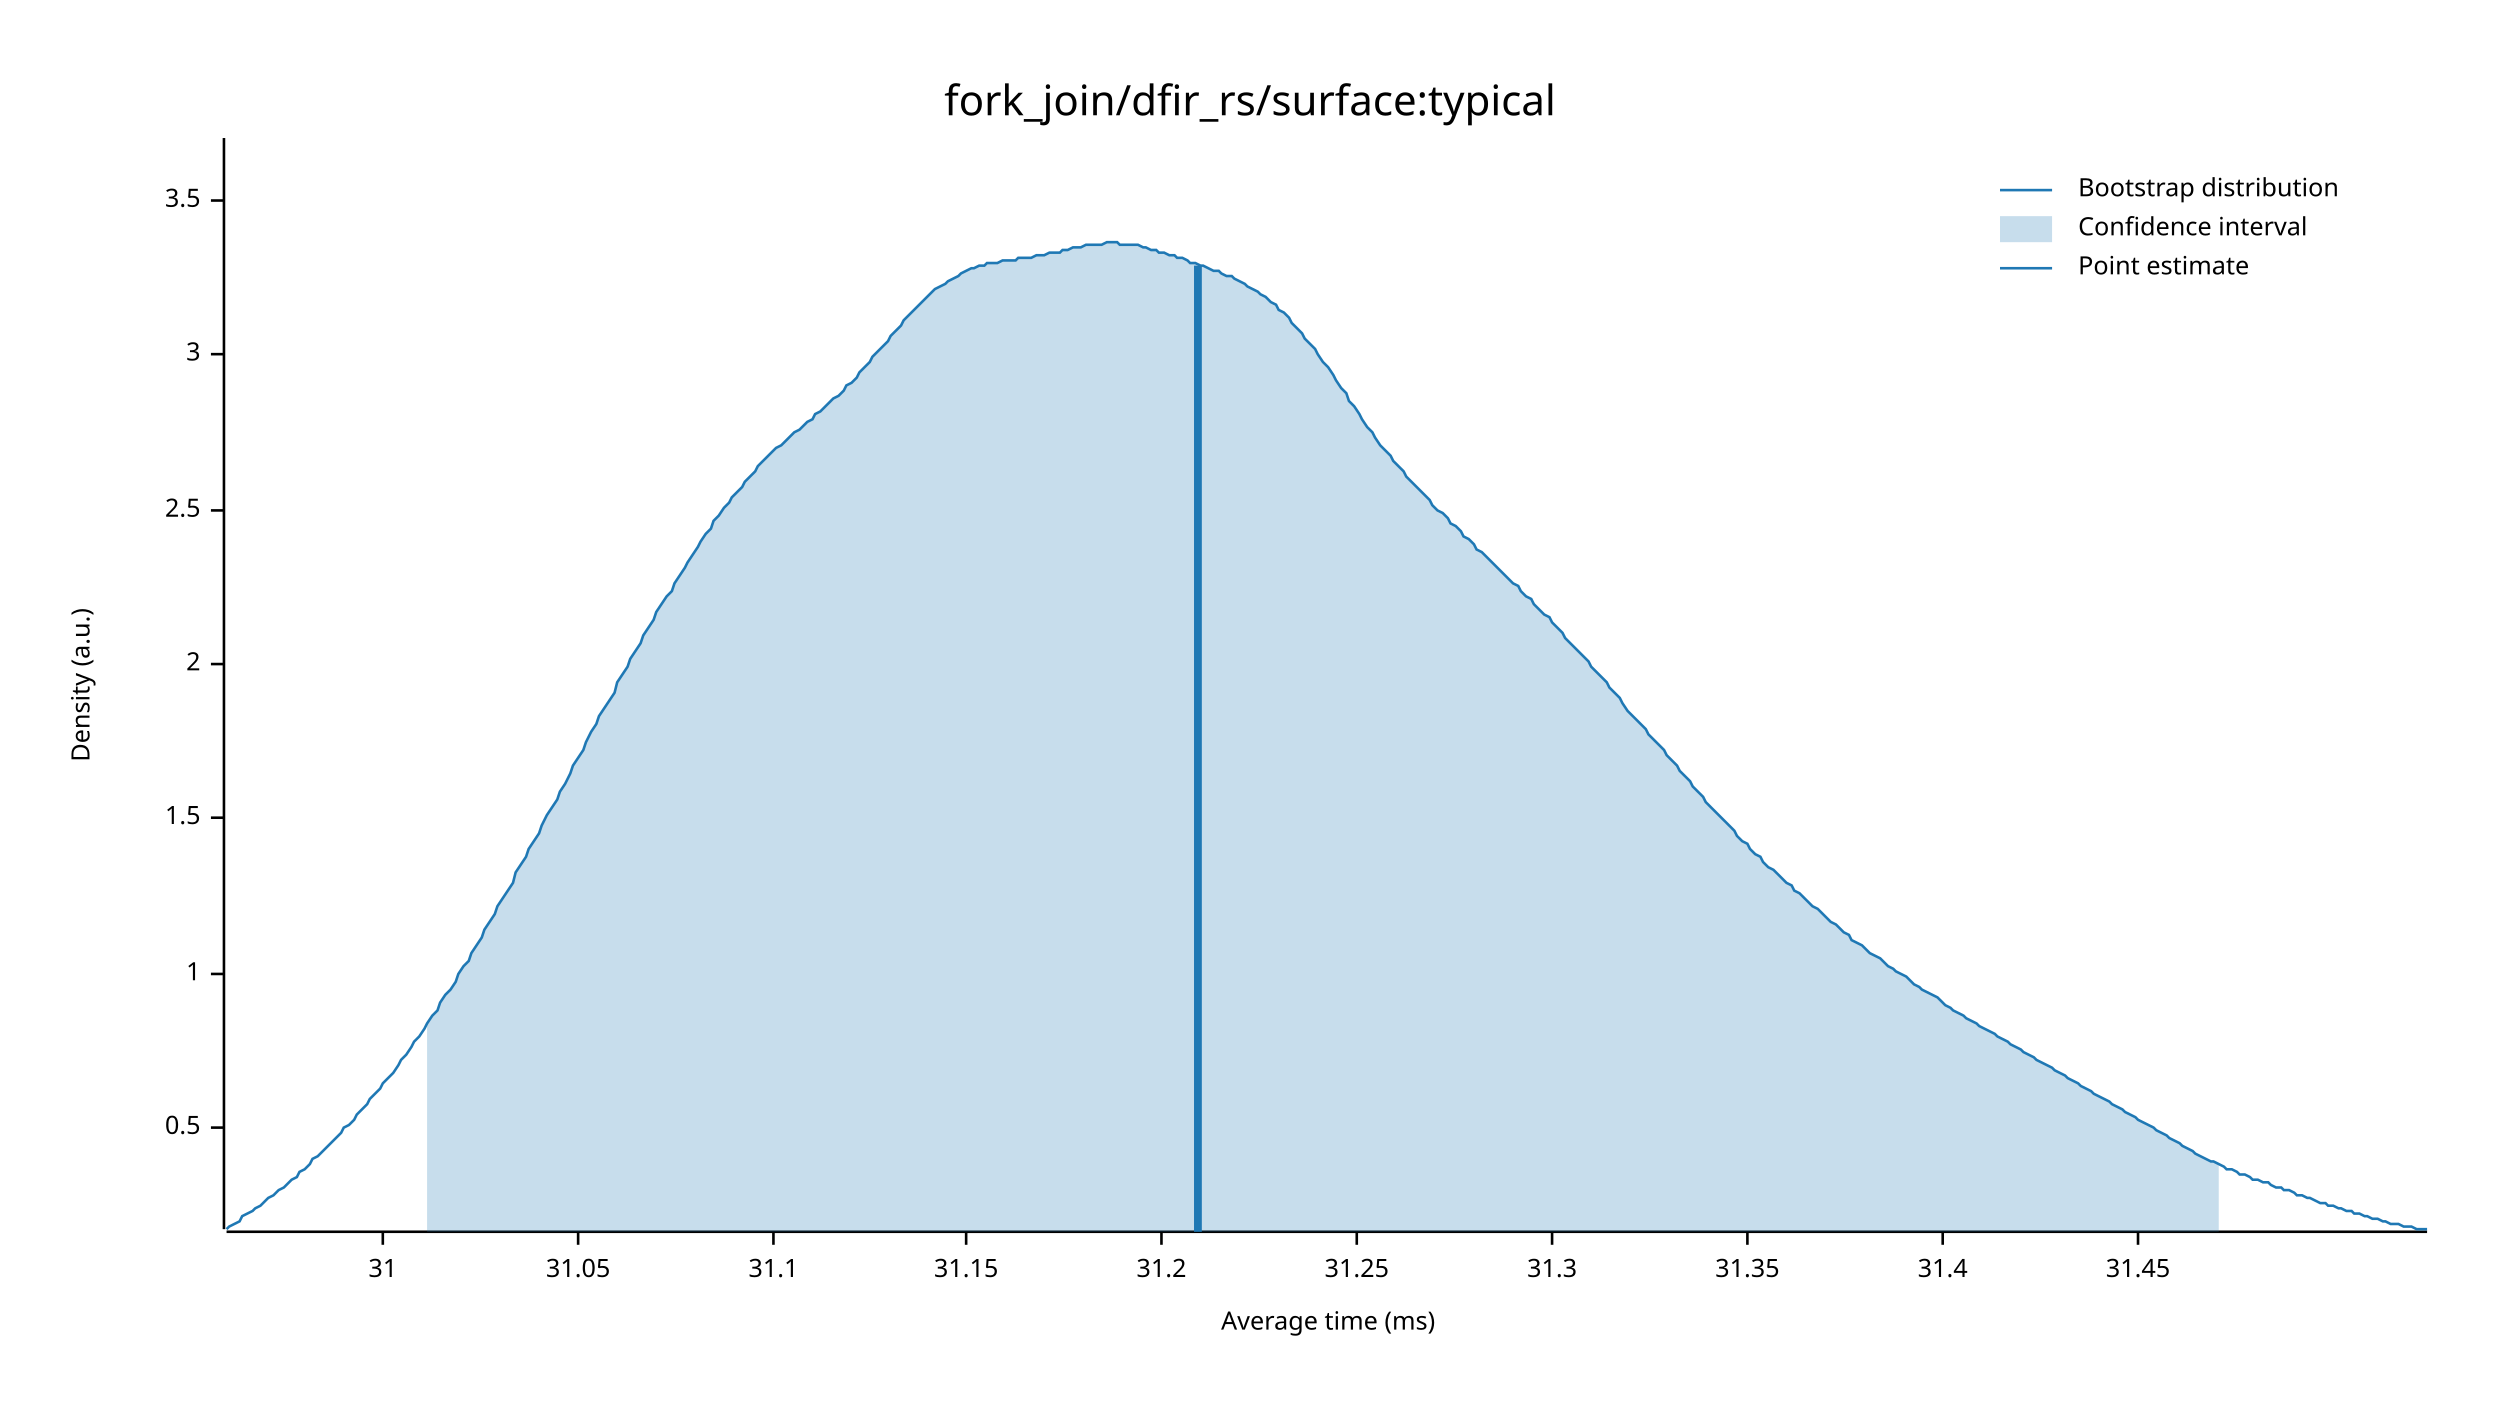
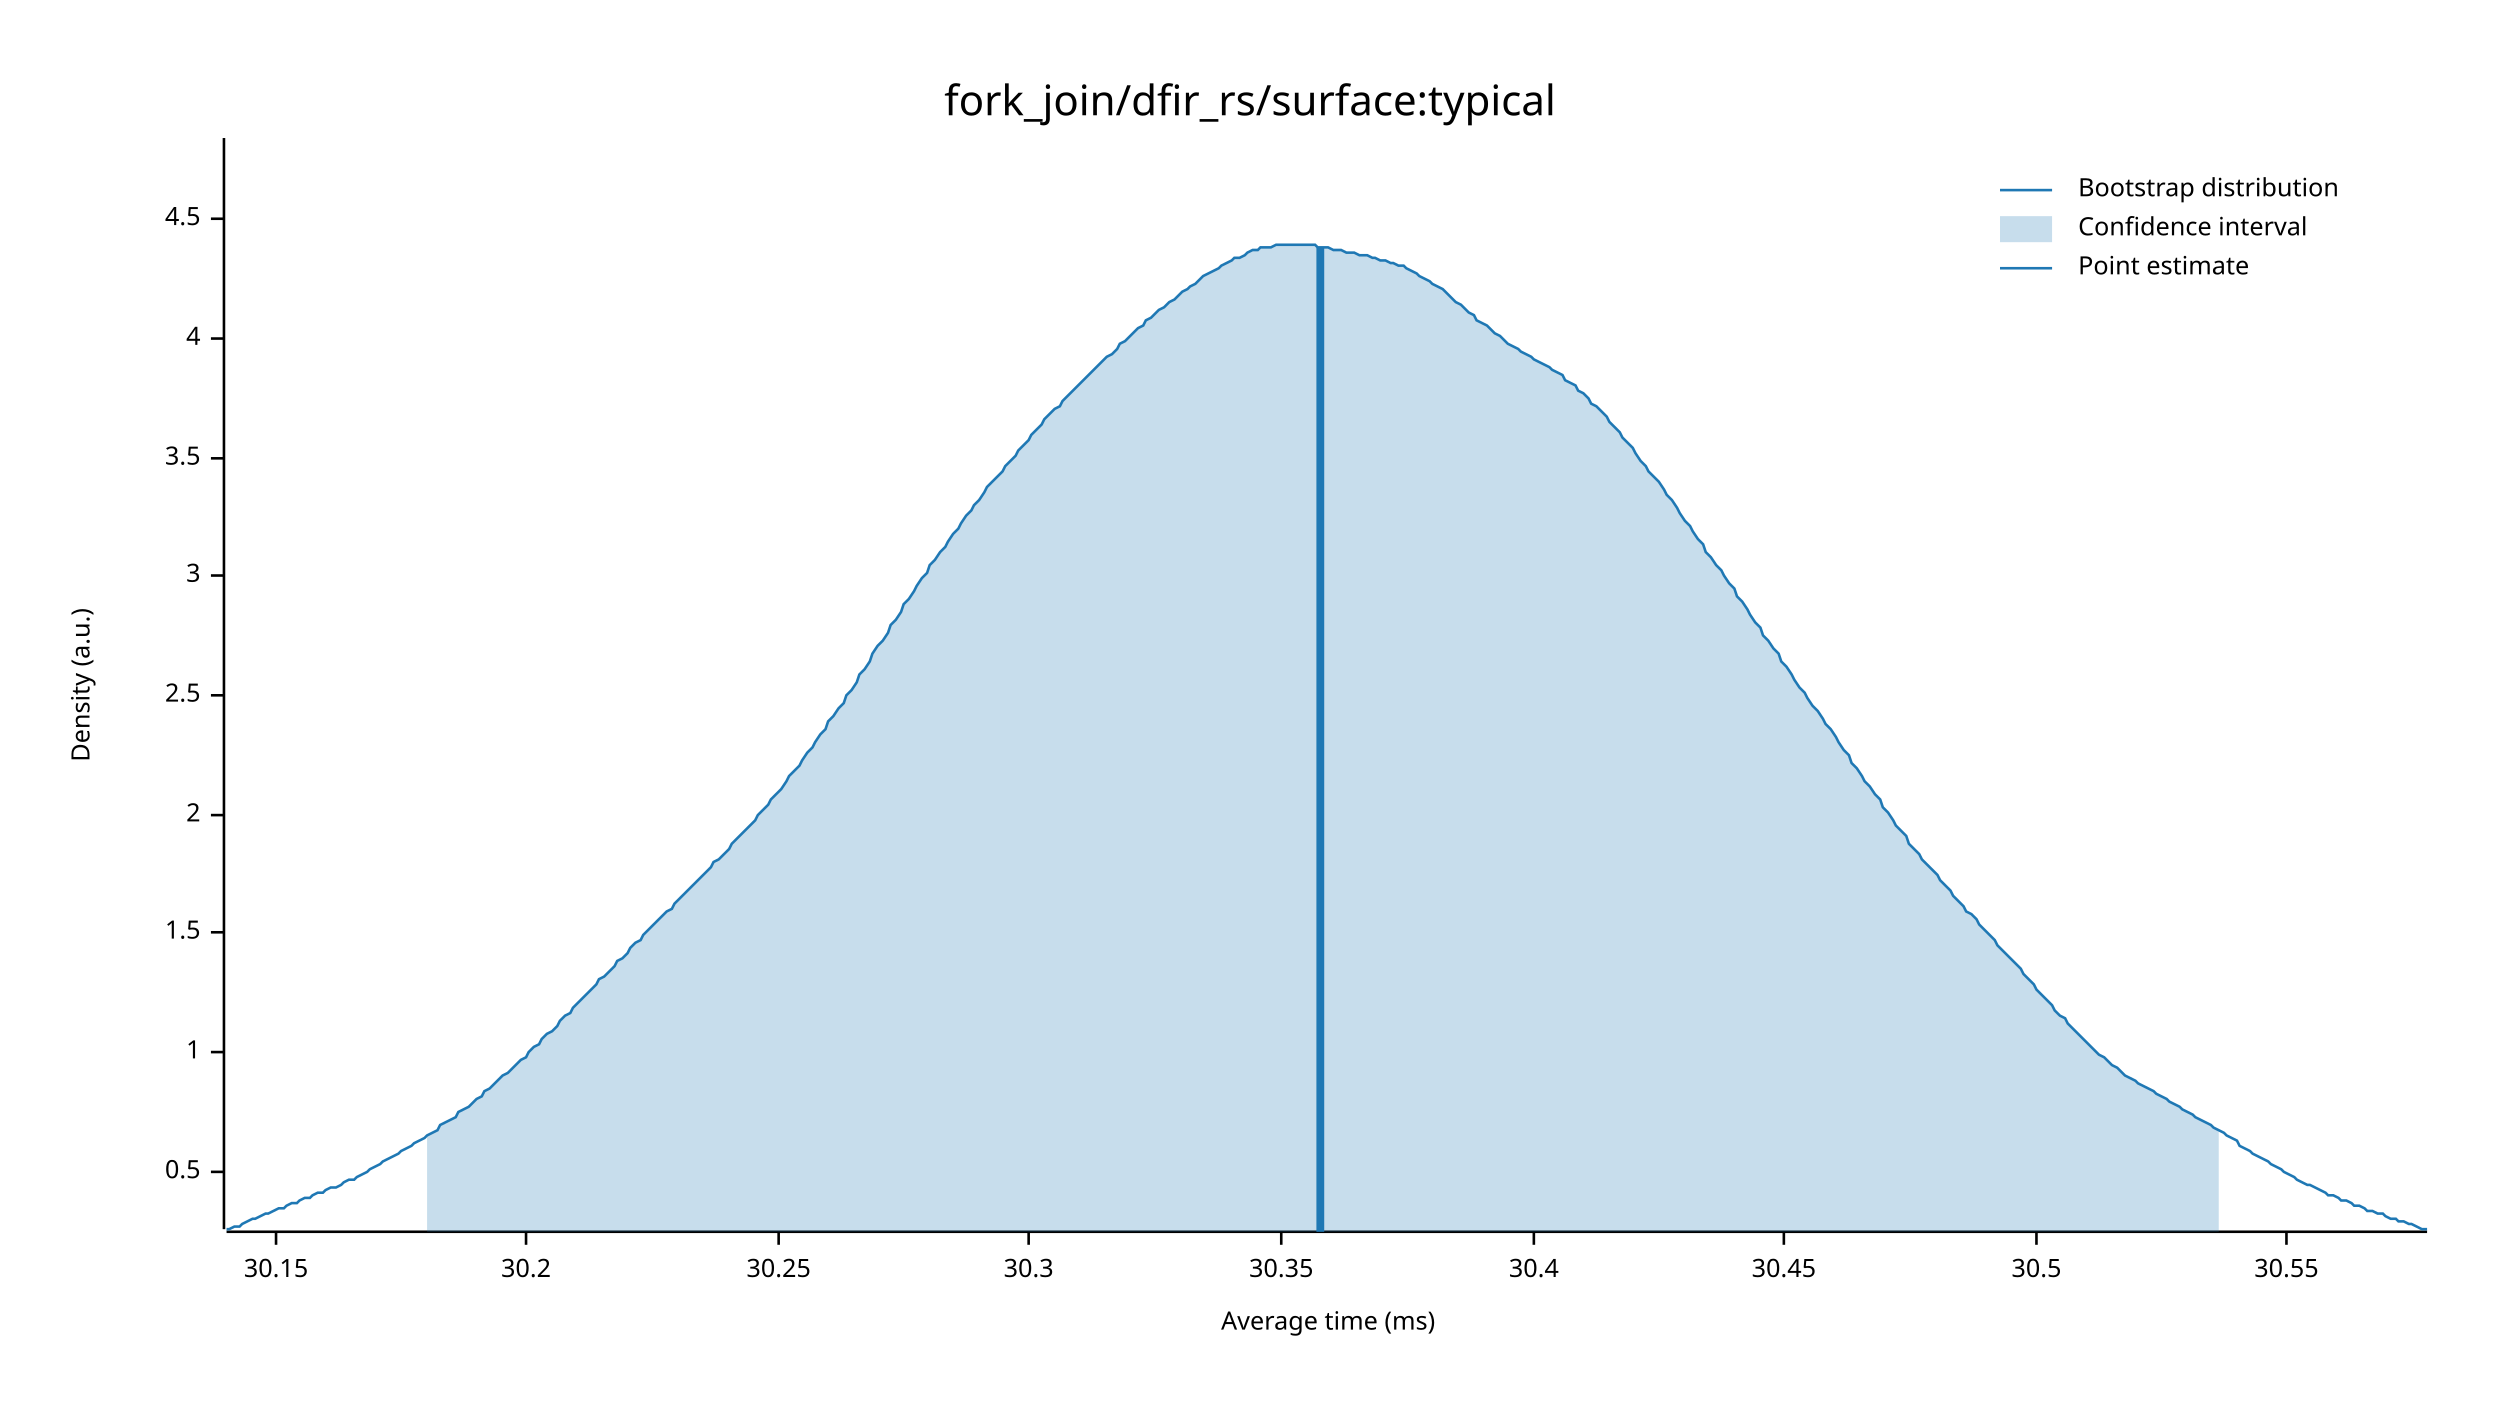
<svg xmlns="http://www.w3.org/2000/svg" width="960" height="540" viewBox="0 0 960 540">
  <text x="480" y="32" dy="0.76em" text-anchor="middle" font-family="sans-serif" font-size="16.129" opacity="1" fill="#000000">
fork_join/dfir_rs/surface:typical
</text>
  <text x="27" y="263" dy="0.76em" text-anchor="middle" font-family="sans-serif" font-size="9.677" opacity="1" fill="#000000" transform="rotate(270, 27, 263)">
Density (a.u.)
</text>
  <text x="510" y="513" dy="-0.5ex" text-anchor="middle" font-family="sans-serif" font-size="9.677" opacity="1" fill="#000000">
Average time (ms)
</text>
  <polyline fill="none" opacity="1" stroke="#000000" stroke-width="1" points="86,53 86,472 " />
-   <text x="77" y="433" dy="0.5ex" text-anchor="end" font-family="sans-serif" font-size="9.677" opacity="1" fill="#000000">
+   <text x="77" y="450" dy="0.5ex" text-anchor="end" font-family="sans-serif" font-size="9.677" opacity="1" fill="#000000">
0.5
</text>
-   <polyline fill="none" opacity="1" stroke="#000000" stroke-width="1" points="81,433 86,433 " />
-   <text x="77" y="374" dy="0.5ex" text-anchor="end" font-family="sans-serif" font-size="9.677" opacity="1" fill="#000000">
+   <polyline fill="none" opacity="1" stroke="#000000" stroke-width="1" points="81,450 86,450 " />
+   <text x="77" y="404" dy="0.5ex" text-anchor="end" font-family="sans-serif" font-size="9.677" opacity="1" fill="#000000">
1
</text>
-   <polyline fill="none" opacity="1" stroke="#000000" stroke-width="1" points="81,374 86,374 " />
-   <text x="77" y="314" dy="0.5ex" text-anchor="end" font-family="sans-serif" font-size="9.677" opacity="1" fill="#000000">
+   <polyline fill="none" opacity="1" stroke="#000000" stroke-width="1" points="81,404 86,404 " />
+   <text x="77" y="358" dy="0.5ex" text-anchor="end" font-family="sans-serif" font-size="9.677" opacity="1" fill="#000000">
1.5
</text>
-   <polyline fill="none" opacity="1" stroke="#000000" stroke-width="1" points="81,314 86,314 " />
-   <text x="77" y="255" dy="0.5ex" text-anchor="end" font-family="sans-serif" font-size="9.677" opacity="1" fill="#000000">
+   <polyline fill="none" opacity="1" stroke="#000000" stroke-width="1" points="81,358 86,358 " />
+   <text x="77" y="313" dy="0.5ex" text-anchor="end" font-family="sans-serif" font-size="9.677" opacity="1" fill="#000000">
2
</text>
-   <polyline fill="none" opacity="1" stroke="#000000" stroke-width="1" points="81,255 86,255 " />
-   <text x="77" y="196" dy="0.5ex" text-anchor="end" font-family="sans-serif" font-size="9.677" opacity="1" fill="#000000">
+   <polyline fill="none" opacity="1" stroke="#000000" stroke-width="1" points="81,313 86,313 " />
+   <text x="77" y="267" dy="0.5ex" text-anchor="end" font-family="sans-serif" font-size="9.677" opacity="1" fill="#000000">
2.5
</text>
-   <polyline fill="none" opacity="1" stroke="#000000" stroke-width="1" points="81,196 86,196 " />
-   <text x="77" y="136" dy="0.5ex" text-anchor="end" font-family="sans-serif" font-size="9.677" opacity="1" fill="#000000">
+   <polyline fill="none" opacity="1" stroke="#000000" stroke-width="1" points="81,267 86,267 " />
+   <text x="77" y="221" dy="0.5ex" text-anchor="end" font-family="sans-serif" font-size="9.677" opacity="1" fill="#000000">
3
</text>
-   <polyline fill="none" opacity="1" stroke="#000000" stroke-width="1" points="81,136 86,136 " />
-   <text x="77" y="77" dy="0.5ex" text-anchor="end" font-family="sans-serif" font-size="9.677" opacity="1" fill="#000000">
+   <polyline fill="none" opacity="1" stroke="#000000" stroke-width="1" points="81,221 86,221 " />
+   <text x="77" y="176" dy="0.5ex" text-anchor="end" font-family="sans-serif" font-size="9.677" opacity="1" fill="#000000">
3.5
</text>
-   <polyline fill="none" opacity="1" stroke="#000000" stroke-width="1" points="81,77 86,77 " />
+   <polyline fill="none" opacity="1" stroke="#000000" stroke-width="1" points="81,176 86,176 " />
+   <text x="77" y="130" dy="0.5ex" text-anchor="end" font-family="sans-serif" font-size="9.677" opacity="1" fill="#000000">
+ 4
+ </text>
+   <polyline fill="none" opacity="1" stroke="#000000" stroke-width="1" points="81,130 86,130 " />
+   <text x="77" y="84" dy="0.5ex" text-anchor="end" font-family="sans-serif" font-size="9.677" opacity="1" fill="#000000">
+ 4.5
+ </text>
+   <polyline fill="none" opacity="1" stroke="#000000" stroke-width="1" points="81,84 86,84 " />
  <polyline fill="none" opacity="1" stroke="#000000" stroke-width="1" points="87,473 932,473 " />
-   <text x="147" y="483" dy="0.76em" text-anchor="middle" font-family="sans-serif" font-size="9.677" opacity="1" fill="#000000">
- 31
+   <text x="106" y="483" dy="0.76em" text-anchor="middle" font-family="sans-serif" font-size="9.677" opacity="1" fill="#000000">
+ 30.15
</text>
-   <polyline fill="none" opacity="1" stroke="#000000" stroke-width="1" points="147,473 147,478 " />
-   <text x="222" y="483" dy="0.76em" text-anchor="middle" font-family="sans-serif" font-size="9.677" opacity="1" fill="#000000">
- 31.05
+   <polyline fill="none" opacity="1" stroke="#000000" stroke-width="1" points="106,473 106,478 " />
+   <text x="202" y="483" dy="0.76em" text-anchor="middle" font-family="sans-serif" font-size="9.677" opacity="1" fill="#000000">
+ 30.2
</text>
-   <polyline fill="none" opacity="1" stroke="#000000" stroke-width="1" points="222,473 222,478 " />
-   <text x="297" y="483" dy="0.76em" text-anchor="middle" font-family="sans-serif" font-size="9.677" opacity="1" fill="#000000">
- 31.1
+   <polyline fill="none" opacity="1" stroke="#000000" stroke-width="1" points="202,473 202,478 " />
+   <text x="299" y="483" dy="0.76em" text-anchor="middle" font-family="sans-serif" font-size="9.677" opacity="1" fill="#000000">
+ 30.25
</text>
-   <polyline fill="none" opacity="1" stroke="#000000" stroke-width="1" points="297,473 297,478 " />
-   <text x="371" y="483" dy="0.76em" text-anchor="middle" font-family="sans-serif" font-size="9.677" opacity="1" fill="#000000">
- 31.15
+   <polyline fill="none" opacity="1" stroke="#000000" stroke-width="1" points="299,473 299,478 " />
+   <text x="395" y="483" dy="0.76em" text-anchor="middle" font-family="sans-serif" font-size="9.677" opacity="1" fill="#000000">
+ 30.3
</text>
-   <polyline fill="none" opacity="1" stroke="#000000" stroke-width="1" points="371,473 371,478 " />
-   <text x="446" y="483" dy="0.76em" text-anchor="middle" font-family="sans-serif" font-size="9.677" opacity="1" fill="#000000">
- 31.2
+   <polyline fill="none" opacity="1" stroke="#000000" stroke-width="1" points="395,473 395,478 " />
+   <text x="492" y="483" dy="0.76em" text-anchor="middle" font-family="sans-serif" font-size="9.677" opacity="1" fill="#000000">
+ 30.35
</text>
-   <polyline fill="none" opacity="1" stroke="#000000" stroke-width="1" points="446,473 446,478 " />
-   <text x="521" y="483" dy="0.76em" text-anchor="middle" font-family="sans-serif" font-size="9.677" opacity="1" fill="#000000">
- 31.25
+   <polyline fill="none" opacity="1" stroke="#000000" stroke-width="1" points="492,473 492,478 " />
+   <text x="589" y="483" dy="0.76em" text-anchor="middle" font-family="sans-serif" font-size="9.677" opacity="1" fill="#000000">
+ 30.4
</text>
-   <polyline fill="none" opacity="1" stroke="#000000" stroke-width="1" points="521,473 521,478 " />
-   <text x="596" y="483" dy="0.76em" text-anchor="middle" font-family="sans-serif" font-size="9.677" opacity="1" fill="#000000">
- 31.3
+   <polyline fill="none" opacity="1" stroke="#000000" stroke-width="1" points="589,473 589,478 " />
+   <text x="685" y="483" dy="0.76em" text-anchor="middle" font-family="sans-serif" font-size="9.677" opacity="1" fill="#000000">
+ 30.45
</text>
-   <polyline fill="none" opacity="1" stroke="#000000" stroke-width="1" points="596,473 596,478 " />
-   <text x="671" y="483" dy="0.76em" text-anchor="middle" font-family="sans-serif" font-size="9.677" opacity="1" fill="#000000">
- 31.35
+   <polyline fill="none" opacity="1" stroke="#000000" stroke-width="1" points="685,473 685,478 " />
+   <text x="782" y="483" dy="0.76em" text-anchor="middle" font-family="sans-serif" font-size="9.677" opacity="1" fill="#000000">
+ 30.5
</text>
-   <polyline fill="none" opacity="1" stroke="#000000" stroke-width="1" points="671,473 671,478 " />
-   <text x="746" y="483" dy="0.76em" text-anchor="middle" font-family="sans-serif" font-size="9.677" opacity="1" fill="#000000">
- 31.4
+   <polyline fill="none" opacity="1" stroke="#000000" stroke-width="1" points="782,473 782,478 " />
+   <text x="878" y="483" dy="0.76em" text-anchor="middle" font-family="sans-serif" font-size="9.677" opacity="1" fill="#000000">
+ 30.55
</text>
-   <polyline fill="none" opacity="1" stroke="#000000" stroke-width="1" points="746,473 746,478 " />
-   <text x="821" y="483" dy="0.76em" text-anchor="middle" font-family="sans-serif" font-size="9.677" opacity="1" fill="#000000">
- 31.45
- </text>
-   <polyline fill="none" opacity="1" stroke="#000000" stroke-width="1" points="821,473 821,478 " />
-   <polyline fill="none" opacity="1" stroke="#1F78B4" stroke-width="1" points="87,472 88,471 90,470 92,469 93,467 95,466 97,465 98,464 100,463 102,461 103,460 105,459 107,457 109,456 110,455 112,453 114,452 115,450 117,449 119,447 120,445 122,444 124,442 125,441 127,439 129,437 131,435 132,433 134,432 136,430 137,428 139,426 141,424 142,422 144,420 146,418 147,416 149,414 151,412 153,409 154,407 156,405 158,402 159,400 161,398 163,395 164,393 166,390 168,388 169,385 171,382 173,380 175,377 176,374 178,371 180,369 181,366 183,363 185,360 186,357 188,354 190,351 191,348 193,345 195,342 197,339 198,335 200,332 202,329 203,326 205,323 207,320 208,317 210,313 212,310 214,307 215,304 217,301 219,297 220,294 222,291 224,288 225,285 227,281 229,278 230,275 232,272 234,269 236,266 237,262 239,259 241,256 242,253 244,250 246,247 247,244 249,241 251,238 252,235 254,232 256,229 258,227 259,224 261,221 263,218 264,216 266,213 268,210 269,208 271,205 273,203 274,200 276,198 278,195 280,193 281,191 283,189 285,187 286,185 288,183 290,181 291,179 293,177 295,175 296,174 298,172 300,171 302,169 303,168 305,166 307,165 308,164 310,162 312,161 313,159 315,158 317,156 318,155 320,153 322,152 324,150 325,148 327,147 329,145 330,143 332,141 334,139 335,137 337,135 339,133 341,131 342,129 344,127 346,125 347,123 349,121 351,119 352,118 354,116 356,114 357,113 359,111 361,110 363,109 364,108 366,107 368,106 369,105 371,104 373,103 374,103 376,102 378,102 379,101 381,101 383,101 385,100 386,100 388,100 390,100 391,99 393,99 395,99 396,99 398,98 400,98 401,98 403,97 405,97 407,97 408,96 410,96 412,95 413,95 415,95 417,94 418,94 420,94 422,94 423,94 425,93 427,93 429,93 430,94 432,94 434,94 435,94 437,94 439,95 440,95 442,96 444,96 445,97 447,97 449,98 451,98 452,99 454,99 456,100 457,101 459,101 461,102 462,102 464,103 466,104 468,104 469,105 471,106 473,106 474,107 476,108 478,109 479,110 481,111 483,112 484,113 486,114 488,116 490,117 491,119 493,120 495,122 496,124 498,126 500,128 501,130 503,132 505,134 506,136 508,139 510,141 512,144 513,146 515,149 517,151 518,154 520,156 522,159 523,161 525,164 527,166 528,168 530,171 532,173 534,175 535,177 537,179 539,181 540,183 542,185 544,187 545,188 547,190 549,192 550,194 552,196 554,197 556,199 557,201 559,202 561,204 562,206 564,207 566,209 567,211 569,212 571,214 573,216 574,217 576,219 578,221 579,222 581,224 583,225 584,227 586,229 588,230 589,232 591,234 593,236 595,237 596,239 598,241 600,243 601,245 603,247 605,249 606,250 608,252 610,254 611,256 613,258 615,260 617,262 618,264 620,266 622,268 623,270 625,273 627,275 628,276 630,278 632,280 633,282 635,284 637,286 639,288 640,290 642,292 644,294 645,296 647,298 649,300 650,302 652,304 654,306 655,308 657,310 659,312 661,314 662,315 664,317 666,319 667,321 669,323 671,324 672,326 674,328 676,329 677,331 679,333 681,334 683,336 684,337 686,339 688,340 689,342 691,343 693,345 694,346 696,348 698,349 700,351 701,352 703,354 705,355 706,356 708,358 710,359 711,361 713,362 715,363 716,364 718,366 720,367 722,368 723,369 725,371 727,372 728,373 730,374 732,375 733,376 735,378 737,379 738,380 740,381 742,382 744,383 745,384 747,386 749,387 750,388 752,389 754,390 755,391 757,392 759,393 760,394 762,395 764,396 766,397 767,398 769,399 771,400 772,401 774,402 776,403 777,404 779,405 781,406 782,407 784,408 786,409 788,410 789,411 791,412 793,413 794,414 796,415 798,416 799,417 801,418 803,419 804,420 806,421 808,422 810,423 811,424 813,425 815,426 816,427 818,428 820,429 821,430 823,431 825,432 827,433 828,434 830,435 832,436 833,437 835,438 837,439 838,440 840,441 842,442 843,443 845,444 847,445 849,446 850,446 852,447 854,448 855,449 857,449 859,450 860,451 862,451 864,452 865,453 867,453 869,454 871,454 872,455 874,456 876,456 877,457 879,457 881,458 882,459 884,459 886,460 887,460 889,461 891,462 893,462 894,463 896,463 898,464 899,464 901,465 903,465 904,466 906,466 908,467 909,467 911,468 913,468 915,469 916,469 918,470 920,470 921,470 923,471 925,471 926,471 928,472 930,472 932,472 " />
-   <polygon opacity="0.25" fill="#1F78B4" points="164,393 166,390 168,388 169,385 171,382 173,380 175,377 176,374 178,371 180,369 181,366 183,363 185,360 186,357 188,354 190,351 191,348 193,345 195,342 197,339 198,335 200,332 202,329 203,326 205,323 207,320 208,317 210,313 212,310 214,307 215,304 217,301 219,297 220,294 222,291 224,288 225,285 227,281 229,278 230,275 232,272 234,269 236,266 237,262 239,259 241,256 242,253 244,250 246,247 247,244 249,241 251,238 252,235 254,232 256,229 258,227 259,224 261,221 263,218 264,216 266,213 268,210 269,208 271,205 273,203 274,200 276,198 278,195 280,193 281,191 283,189 285,187 286,185 288,183 290,181 291,179 293,177 295,175 296,174 298,172 300,171 302,169 303,168 305,166 307,165 308,164 310,162 312,161 313,159 315,158 317,156 318,155 320,153 322,152 324,150 325,148 327,147 329,145 330,143 332,141 334,139 335,137 337,135 339,133 341,131 342,129 344,127 346,125 347,123 349,121 351,119 352,118 354,116 356,114 357,113 359,111 361,110 363,109 364,108 366,107 368,106 369,105 371,104 373,103 374,103 376,102 378,102 379,101 381,101 383,101 385,100 386,100 388,100 390,100 391,99 393,99 395,99 396,99 398,98 400,98 401,98 403,97 405,97 407,97 408,96 410,96 412,95 413,95 415,95 417,94 418,94 420,94 422,94 423,94 425,93 427,93 429,93 430,94 432,94 434,94 435,94 437,94 439,95 440,95 442,96 444,96 445,97 447,97 449,98 451,98 452,99 454,99 456,100 457,101 459,101 461,102 462,102 464,103 466,104 468,104 469,105 471,106 473,106 474,107 476,108 478,109 479,110 481,111 483,112 484,113 486,114 488,116 490,117 491,119 493,120 495,122 496,124 498,126 500,128 501,130 503,132 505,134 506,136 508,139 510,141 512,144 513,146 515,149 517,151 518,154 520,156 522,159 523,161 525,164 527,166 528,168 530,171 532,173 534,175 535,177 537,179 539,181 540,183 542,185 544,187 545,188 547,190 549,192 550,194 552,196 554,197 556,199 557,201 559,202 561,204 562,206 564,207 566,209 567,211 569,212 571,214 573,216 574,217 576,219 578,221 579,222 581,224 583,225 584,227 586,229 588,230 589,232 591,234 593,236 595,237 596,239 598,241 600,243 601,245 603,247 605,249 606,250 608,252 610,254 611,256 613,258 615,260 617,262 618,264 620,266 622,268 623,270 625,273 627,275 628,276 630,278 632,280 633,282 635,284 637,286 639,288 640,290 642,292 644,294 645,296 647,298 649,300 650,302 652,304 654,306 655,308 657,310 659,312 661,314 662,315 664,317 666,319 667,321 669,323 671,324 672,326 674,328 676,329 677,331 679,333 681,334 683,336 684,337 686,339 688,340 689,342 691,343 693,345 694,346 696,348 698,349 700,351 701,352 703,354 705,355 706,356 708,358 710,359 711,361 713,362 715,363 716,364 718,366 720,367 722,368 723,369 725,371 727,372 728,373 730,374 732,375 733,376 735,378 737,379 738,380 740,381 742,382 744,383 745,384 747,386 749,387 750,388 752,389 754,390 755,391 757,392 759,393 760,394 762,395 764,396 766,397 767,398 769,399 771,400 772,401 774,402 776,403 777,404 779,405 781,406 782,407 784,408 786,409 788,410 789,411 791,412 793,413 794,414 796,415 798,416 799,417 801,418 803,419 804,420 806,421 808,422 810,423 811,424 813,425 815,426 816,427 818,428 820,429 821,430 823,431 825,432 827,433 828,434 830,435 832,436 833,437 835,438 837,439 838,440 840,441 842,442 843,443 845,444 847,445 849,446 850,446 852,447 852,473 164,473 " />
-   <polyline fill="none" opacity="1" stroke="#1F78B4" stroke-width="3" points="460,473 460,102 " />
+   <polyline fill="none" opacity="1" stroke="#000000" stroke-width="1" points="878,473 878,478 " />
+   <polyline fill="none" opacity="1" stroke="#1F78B4" stroke-width="1" points="87,472 88,472 90,471 92,471 93,470 95,469 97,468 98,468 100,467 102,466 103,466 105,465 107,464 109,464 110,463 112,462 114,462 115,461 117,460 119,460 120,459 122,458 124,458 125,457 127,456 129,456 131,455 132,454 134,453 136,453 137,452 139,451 141,450 142,449 144,448 146,447 147,446 149,445 151,444 153,443 154,442 156,441 158,440 159,439 161,438 163,437 164,436 166,435 168,434 169,432 171,431 173,430 175,429 176,427 178,426 180,425 181,424 183,422 185,421 186,419 188,418 190,416 191,415 193,413 195,412 197,410 198,409 200,407 202,406 203,404 205,402 207,401 208,399 210,397 212,396 214,394 215,392 217,390 219,389 220,387 222,385 224,383 225,382 227,380 229,378 230,376 232,375 234,373 236,371 237,369 239,368 241,366 242,364 244,362 246,361 247,359 249,357 251,355 252,354 254,352 256,350 258,349 259,347 261,345 263,343 264,342 266,340 268,338 269,337 271,335 273,333 274,331 276,330 278,328 280,326 281,324 283,322 285,320 286,319 288,317 290,315 291,313 293,311 295,309 296,307 298,305 300,303 302,300 303,298 305,296 307,294 308,292 310,289 312,287 313,285 315,282 317,280 318,277 320,275 322,272 324,270 325,267 327,265 329,262 330,259 332,257 334,254 335,251 337,248 339,246 341,243 342,240 344,238 346,235 347,232 349,230 351,227 352,225 354,222 356,220 357,217 359,215 361,212 363,210 364,208 366,205 368,203 369,201 371,198 373,196 374,194 376,192 378,189 379,187 381,185 383,183 385,181 386,179 388,177 390,175 391,173 393,171 395,169 396,167 398,165 400,163 401,161 403,159 405,157 407,156 408,154 410,152 412,150 413,149 415,147 417,145 418,144 420,142 422,140 423,139 425,137 427,136 429,134 430,132 432,131 434,129 435,128 437,126 439,125 440,123 442,122 444,120 445,119 447,118 449,116 451,115 452,114 454,112 456,111 457,110 459,109 461,107 462,106 464,105 466,104 468,103 469,102 471,101 473,100 474,99 476,99 478,98 479,97 481,96 483,96 484,95 486,95 488,95 490,94 491,94 493,94 495,94 496,94 498,94 500,94 501,94 503,94 505,94 506,95 508,95 510,95 512,96 513,96 515,96 517,97 518,97 520,97 522,98 523,98 525,98 527,99 528,99 530,100 532,100 534,101 535,101 537,102 539,102 540,103 542,104 544,105 545,106 547,107 549,108 550,109 552,110 554,111 556,113 557,114 559,116 561,117 562,118 564,120 566,121 567,123 569,124 571,125 573,127 574,128 576,129 578,131 579,132 581,133 583,134 584,135 586,136 588,137 589,138 591,139 593,140 595,141 596,142 598,143 600,144 601,146 603,147 605,148 606,150 608,151 610,153 611,155 613,156 615,158 617,160 618,162 620,164 622,166 623,168 625,170 627,172 628,174 630,177 632,179 633,181 635,183 637,185 639,188 640,190 642,192 644,195 645,197 647,200 649,202 650,204 652,207 654,209 655,212 657,214 659,217 661,219 662,221 664,224 666,226 667,229 669,231 671,234 672,236 674,239 676,241 677,244 679,246 681,249 683,251 684,254 686,256 688,259 689,261 691,264 693,266 694,268 696,271 698,273 700,276 701,278 703,280 705,283 706,285 708,288 710,290 711,293 713,295 715,298 716,300 718,302 720,305 722,307 723,310 725,312 727,315 728,317 730,319 732,321 733,324 735,326 737,328 738,330 740,332 742,334 744,336 745,338 747,340 749,342 750,344 752,346 754,348 755,350 757,351 759,353 760,355 762,357 764,359 766,361 767,363 769,365 771,367 772,368 774,370 776,372 777,374 779,376 781,378 782,380 784,382 786,384 788,386 789,388 791,390 793,391 794,393 796,395 798,397 799,398 801,400 803,402 804,403 806,405 808,406 810,408 811,409 813,410 815,412 816,413 818,414 820,415 821,416 823,417 825,418 827,419 828,420 830,421 832,422 833,423 835,424 837,425 838,426 840,427 842,428 843,429 845,430 847,431 849,432 850,433 852,434 854,435 855,436 857,437 859,438 860,440 862,441 864,442 865,443 867,444 869,445 871,446 872,447 874,448 876,449 877,450 879,451 881,452 882,453 884,454 886,455 887,455 889,456 891,457 893,458 894,459 896,459 898,460 899,461 901,461 903,462 904,463 906,463 908,464 909,465 911,465 913,466 915,466 916,467 918,468 920,468 921,469 923,469 925,470 926,470 928,471 930,472 932,472 " />
+   <polygon opacity="0.25" fill="#1F78B4" points="164,436 166,435 168,434 169,432 171,431 173,430 175,429 176,427 178,426 180,425 181,424 183,422 185,421 186,419 188,418 190,416 191,415 193,413 195,412 197,410 198,409 200,407 202,406 203,404 205,402 207,401 208,399 210,397 212,396 214,394 215,392 217,390 219,389 220,387 222,385 224,383 225,382 227,380 229,378 230,376 232,375 234,373 236,371 237,369 239,368 241,366 242,364 244,362 246,361 247,359 249,357 251,355 252,354 254,352 256,350 258,349 259,347 261,345 263,343 264,342 266,340 268,338 269,337 271,335 273,333 274,331 276,330 278,328 280,326 281,324 283,322 285,320 286,319 288,317 290,315 291,313 293,311 295,309 296,307 298,305 300,303 302,300 303,298 305,296 307,294 308,292 310,289 312,287 313,285 315,282 317,280 318,277 320,275 322,272 324,270 325,267 327,265 329,262 330,259 332,257 334,254 335,251 337,248 339,246 341,243 342,240 344,238 346,235 347,232 349,230 351,227 352,225 354,222 356,220 357,217 359,215 361,212 363,210 364,208 366,205 368,203 369,201 371,198 373,196 374,194 376,192 378,189 379,187 381,185 383,183 385,181 386,179 388,177 390,175 391,173 393,171 395,169 396,167 398,165 400,163 401,161 403,159 405,157 407,156 408,154 410,152 412,150 413,149 415,147 417,145 418,144 420,142 422,140 423,139 425,137 427,136 429,134 430,132 432,131 434,129 435,128 437,126 439,125 440,123 442,122 444,120 445,119 447,118 449,116 451,115 452,114 454,112 456,111 457,110 459,109 461,107 462,106 464,105 466,104 468,103 469,102 471,101 473,100 474,99 476,99 478,98 479,97 481,96 483,96 484,95 486,95 488,95 490,94 491,94 493,94 495,94 496,94 498,94 500,94 501,94 503,94 505,94 506,95 508,95 510,95 512,96 513,96 515,96 517,97 518,97 520,97 522,98 523,98 525,98 527,99 528,99 530,100 532,100 534,101 535,101 537,102 539,102 540,103 542,104 544,105 545,106 547,107 549,108 550,109 552,110 554,111 556,113 557,114 559,116 561,117 562,118 564,120 566,121 567,123 569,124 571,125 573,127 574,128 576,129 578,131 579,132 581,133 583,134 584,135 586,136 588,137 589,138 591,139 593,140 595,141 596,142 598,143 600,144 601,146 603,147 605,148 606,150 608,151 610,153 611,155 613,156 615,158 617,160 618,162 620,164 622,166 623,168 625,170 627,172 628,174 630,177 632,179 633,181 635,183 637,185 639,188 640,190 642,192 644,195 645,197 647,200 649,202 650,204 652,207 654,209 655,212 657,214 659,217 661,219 662,221 664,224 666,226 667,229 669,231 671,234 672,236 674,239 676,241 677,244 679,246 681,249 683,251 684,254 686,256 688,259 689,261 691,264 693,266 694,268 696,271 698,273 700,276 701,278 703,280 705,283 706,285 708,288 710,290 711,293 713,295 715,298 716,300 718,302 720,305 722,307 723,310 725,312 727,315 728,317 730,319 732,321 733,324 735,326 737,328 738,330 740,332 742,334 744,336 745,338 747,340 749,342 750,344 752,346 754,348 755,350 757,351 759,353 760,355 762,357 764,359 766,361 767,363 769,365 771,367 772,368 774,370 776,372 777,374 779,376 781,378 782,380 784,382 786,384 788,386 789,388 791,390 793,391 794,393 796,395 798,397 799,398 801,400 803,402 804,403 806,405 808,406 810,408 811,409 813,410 815,412 816,413 818,414 820,415 821,416 823,417 825,418 827,419 828,420 830,421 832,422 833,423 835,424 837,425 838,426 840,427 842,428 843,429 845,430 847,431 849,432 850,433 852,434 852,473 164,473 " />
+   <polyline fill="none" opacity="1" stroke="#1F78B4" stroke-width="3" points="507,473 507,95 " />
  <text x="798" y="68" dy="0.76em" text-anchor="start" font-family="sans-serif" font-size="9.677" opacity="1" fill="#000000">
Bootstrap distribution
</text>
  <text x="798" y="83" dy="0.76em" text-anchor="start" font-family="sans-serif" font-size="9.677" opacity="1" fill="#000000">
Confidence interval
</text>
  <text x="798" y="98" dy="0.76em" text-anchor="start" font-family="sans-serif" font-size="9.677" opacity="1" fill="#000000">
Point estimate
</text>
  <polyline fill="none" opacity="1" stroke="#1F78B4" stroke-width="1" points="768,73 788,73 " />
  <rect x="768" y="83" width="20" height="10" opacity="0.25" fill="#1F78B4" stroke="none" />
  <polyline fill="none" opacity="1" stroke="#1F78B4" stroke-width="1" points="768,103 788,103 " />
</svg>
